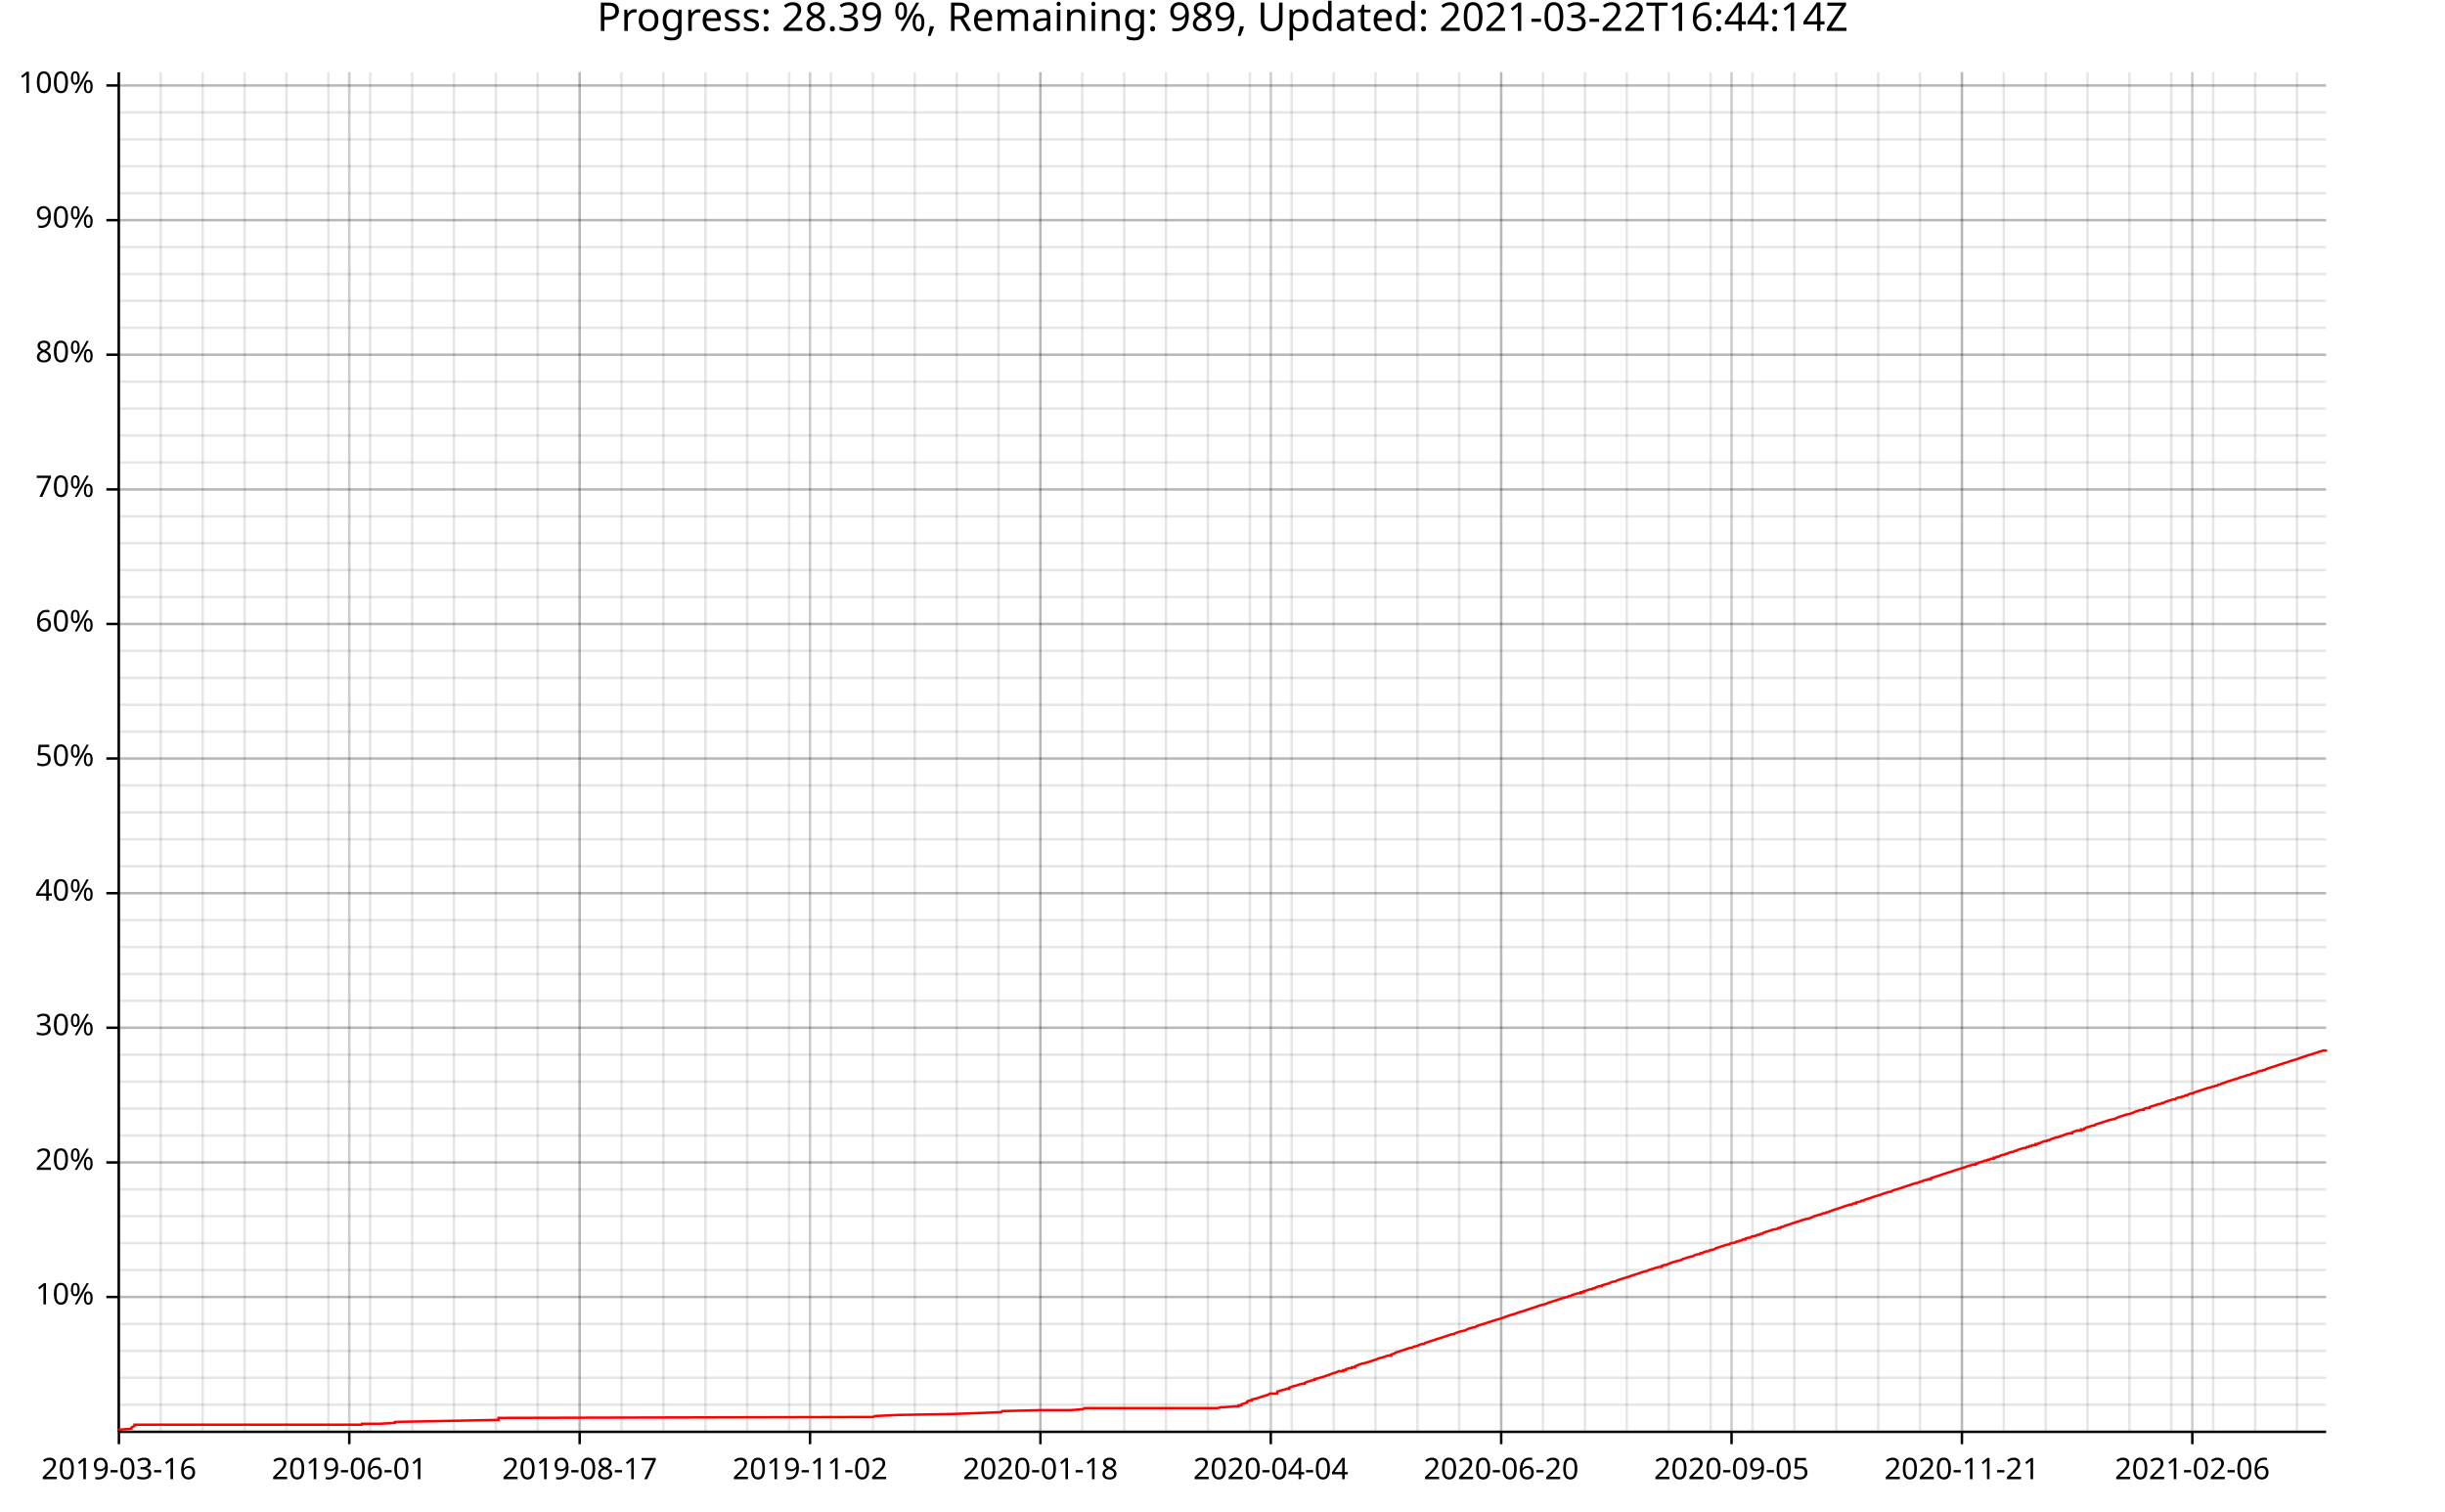
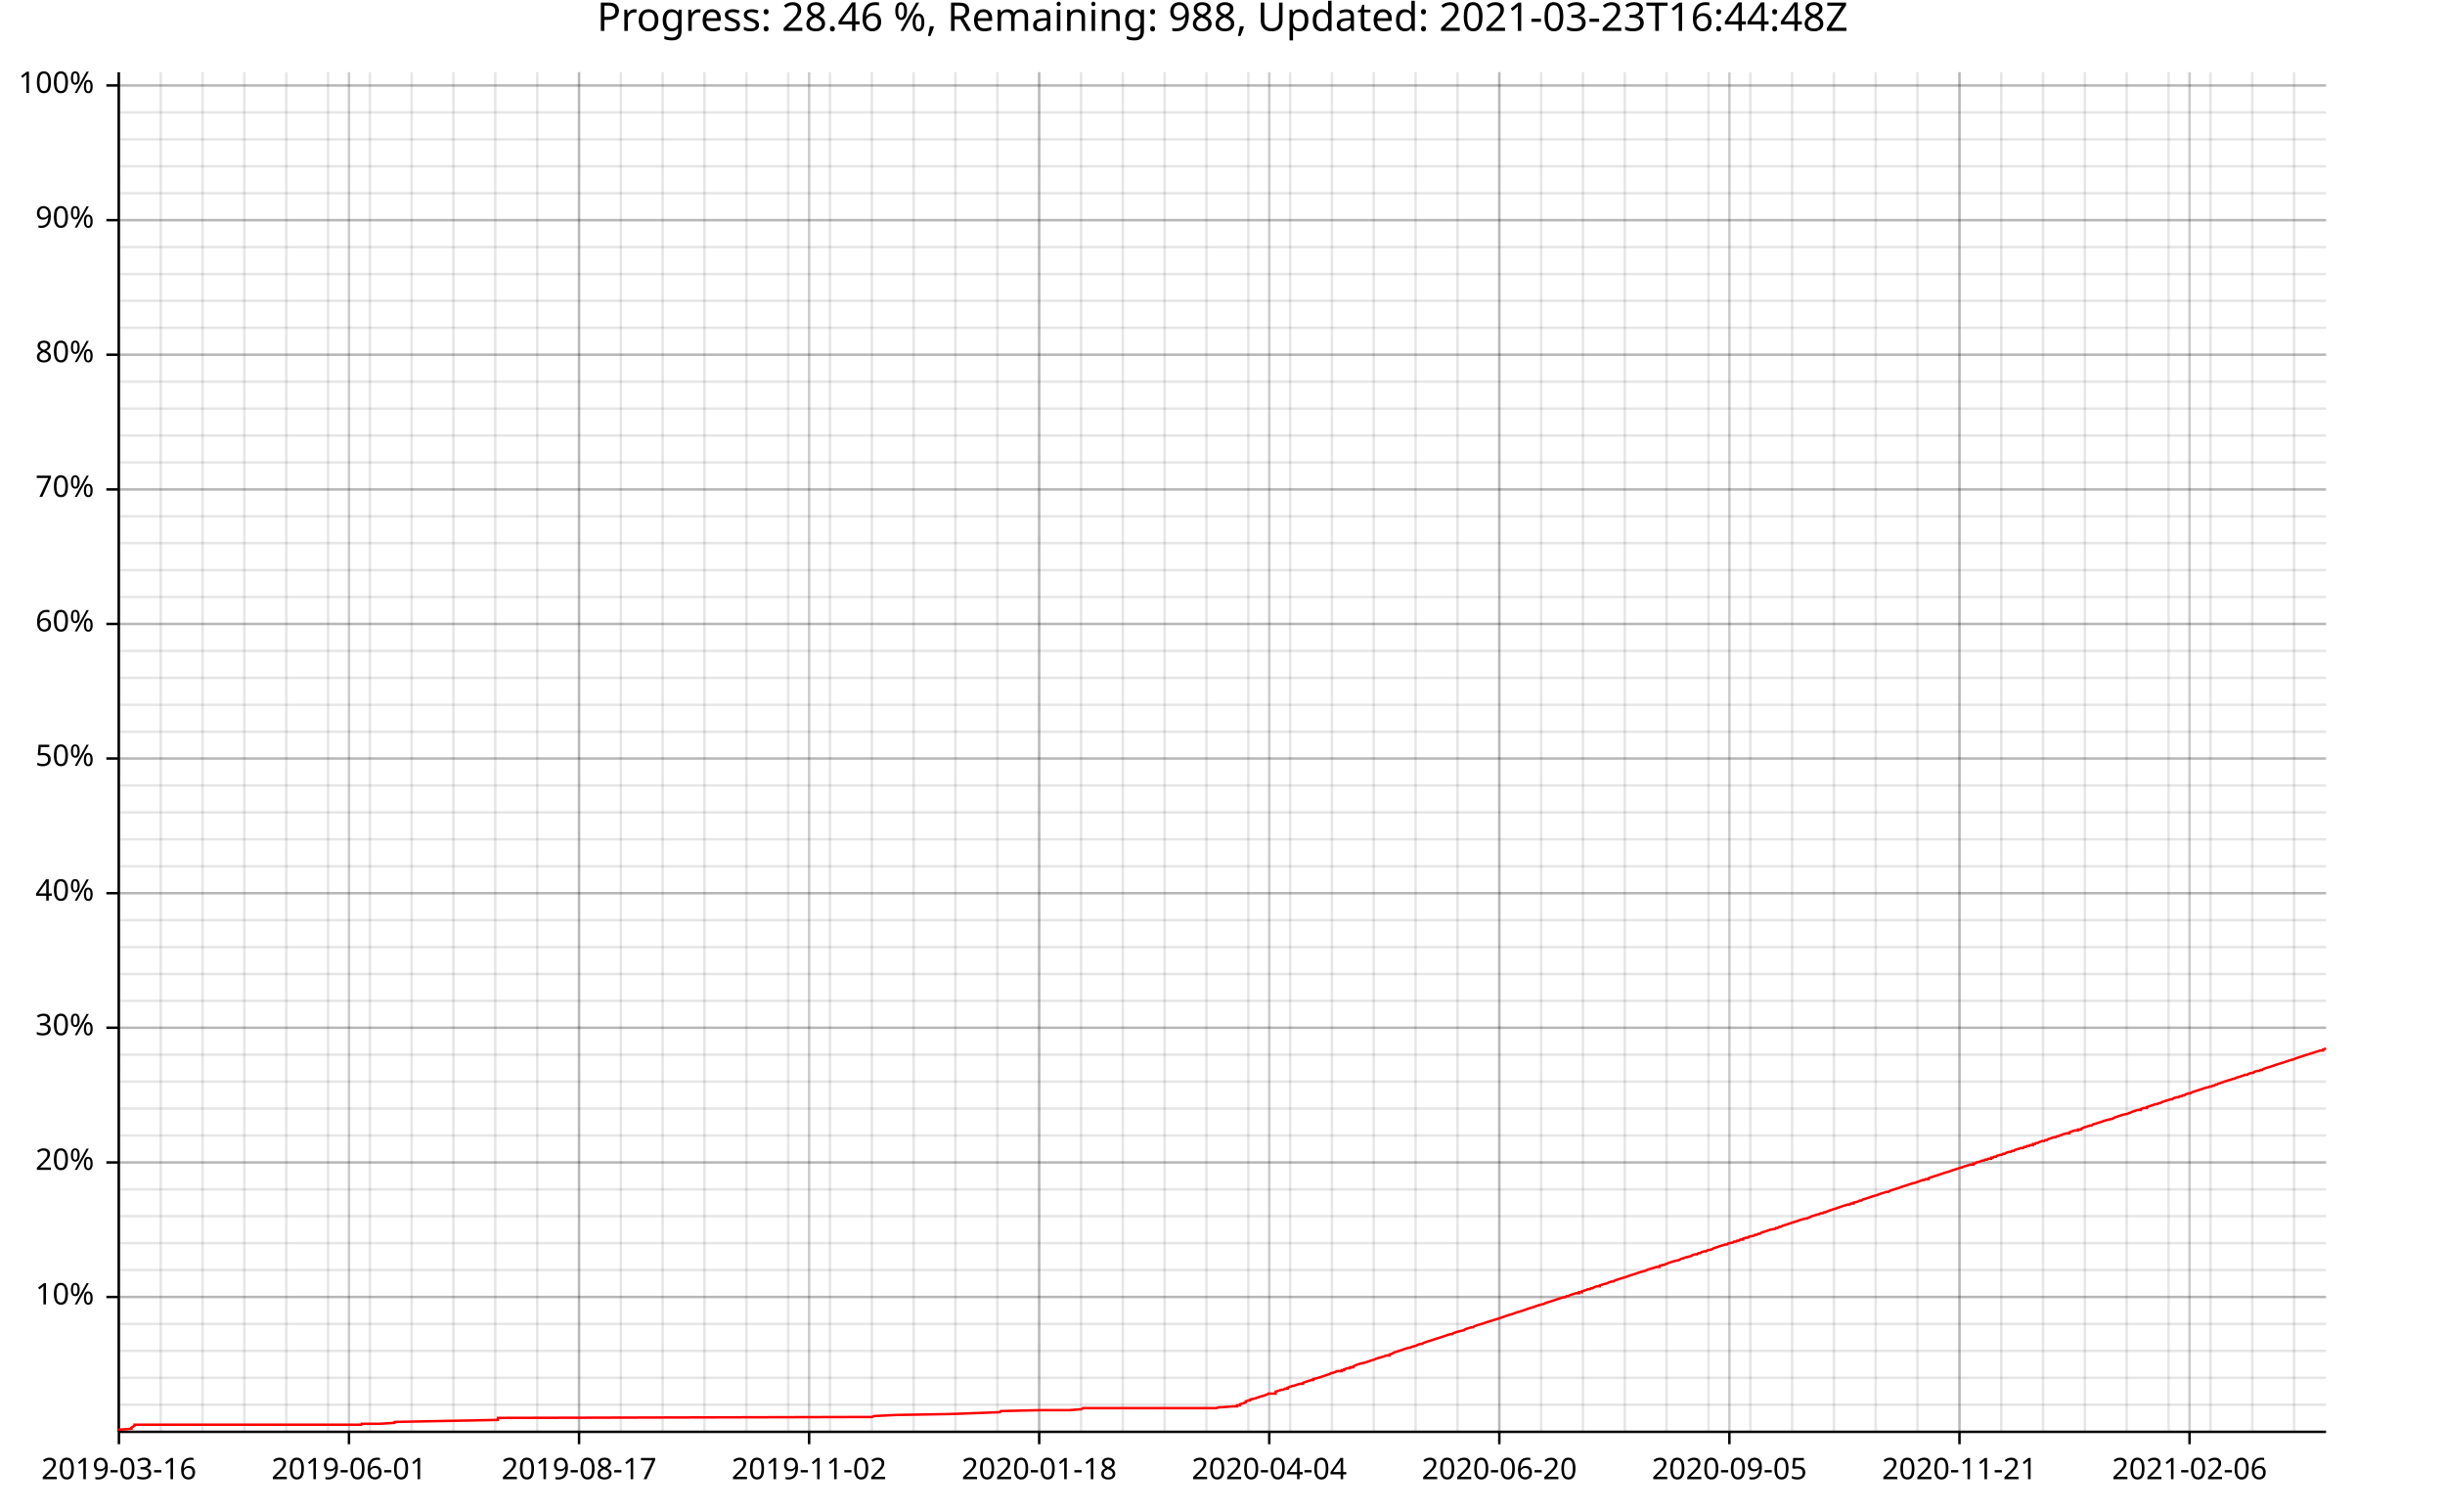
<svg xmlns="http://www.w3.org/2000/svg" width="987" height="610" viewBox="0 0 15792 9760">
  <text x="7896" y="5" dy="0.76em" text-anchor="middle" font-family="sans-serif" font-size="256" opacity="1" fill="#000000">
- Progress: 28.39 %, Remaining: 989, Updated: 2021-03-22T16:44:14Z
+ Progress: 28.46 %, Remaining: 988, Updated: 2021-03-23T16:44:48Z
</text>
  <line opacity="0.1" stroke="#000000" stroke-width="16" x1="768" y1="9247" x2="768" y2="466" />
  <line opacity="0.1" stroke="#000000" stroke-width="16" x1="1038" y1="9247" x2="1038" y2="466" />
-   <line opacity="0.1" stroke="#000000" stroke-width="16" x1="1309" y1="9247" x2="1309" y2="466" />
-   <line opacity="0.1" stroke="#000000" stroke-width="16" x1="1580" y1="9247" x2="1580" y2="466" />
-   <line opacity="0.1" stroke="#000000" stroke-width="16" x1="1850" y1="9247" x2="1850" y2="466" />
-   <line opacity="0.1" stroke="#000000" stroke-width="16" x1="2121" y1="9247" x2="2121" y2="466" />
-   <line opacity="0.1" stroke="#000000" stroke-width="16" x1="2391" y1="9247" x2="2391" y2="466" />
-   <line opacity="0.1" stroke="#000000" stroke-width="16" x1="2662" y1="9247" x2="2662" y2="466" />
-   <line opacity="0.1" stroke="#000000" stroke-width="16" x1="2932" y1="9247" x2="2932" y2="466" />
-   <line opacity="0.1" stroke="#000000" stroke-width="16" x1="3203" y1="9247" x2="3203" y2="466" />
-   <line opacity="0.1" stroke="#000000" stroke-width="16" x1="3473" y1="9247" x2="3473" y2="466" />
-   <line opacity="0.1" stroke="#000000" stroke-width="16" x1="3744" y1="9247" x2="3744" y2="466" />
-   <line opacity="0.1" stroke="#000000" stroke-width="16" x1="4014" y1="9247" x2="4014" y2="466" />
-   <line opacity="0.1" stroke="#000000" stroke-width="16" x1="4285" y1="9247" x2="4285" y2="466" />
-   <line opacity="0.1" stroke="#000000" stroke-width="16" x1="4556" y1="9247" x2="4556" y2="466" />
-   <line opacity="0.1" stroke="#000000" stroke-width="16" x1="4826" y1="9247" x2="4826" y2="466" />
-   <line opacity="0.1" stroke="#000000" stroke-width="16" x1="5097" y1="9247" x2="5097" y2="466" />
-   <line opacity="0.1" stroke="#000000" stroke-width="16" x1="5367" y1="9247" x2="5367" y2="466" />
-   <line opacity="0.1" stroke="#000000" stroke-width="16" x1="5638" y1="9247" x2="5638" y2="466" />
-   <line opacity="0.1" stroke="#000000" stroke-width="16" x1="5908" y1="9247" x2="5908" y2="466" />
-   <line opacity="0.1" stroke="#000000" stroke-width="16" x1="6179" y1="9247" x2="6179" y2="466" />
-   <line opacity="0.1" stroke="#000000" stroke-width="16" x1="6449" y1="9247" x2="6449" y2="466" />
-   <line opacity="0.1" stroke="#000000" stroke-width="16" x1="6720" y1="9247" x2="6720" y2="466" />
-   <line opacity="0.1" stroke="#000000" stroke-width="16" x1="6990" y1="9247" x2="6990" y2="466" />
-   <line opacity="0.1" stroke="#000000" stroke-width="16" x1="7261" y1="9247" x2="7261" y2="466" />
-   <line opacity="0.1" stroke="#000000" stroke-width="16" x1="7531" y1="9247" x2="7531" y2="466" />
-   <line opacity="0.1" stroke="#000000" stroke-width="16" x1="7802" y1="9247" x2="7802" y2="466" />
-   <line opacity="0.1" stroke="#000000" stroke-width="16" x1="8073" y1="9247" x2="8073" y2="466" />
-   <line opacity="0.1" stroke="#000000" stroke-width="16" x1="8343" y1="9247" x2="8343" y2="466" />
-   <line opacity="0.1" stroke="#000000" stroke-width="16" x1="8614" y1="9247" x2="8614" y2="466" />
-   <line opacity="0.1" stroke="#000000" stroke-width="16" x1="8884" y1="9247" x2="8884" y2="466" />
-   <line opacity="0.1" stroke="#000000" stroke-width="16" x1="9155" y1="9247" x2="9155" y2="466" />
-   <line opacity="0.1" stroke="#000000" stroke-width="16" x1="9425" y1="9247" x2="9425" y2="466" />
-   <line opacity="0.1" stroke="#000000" stroke-width="16" x1="9696" y1="9247" x2="9696" y2="466" />
-   <line opacity="0.1" stroke="#000000" stroke-width="16" x1="9966" y1="9247" x2="9966" y2="466" />
-   <line opacity="0.1" stroke="#000000" stroke-width="16" x1="10237" y1="9247" x2="10237" y2="466" />
-   <line opacity="0.1" stroke="#000000" stroke-width="16" x1="10507" y1="9247" x2="10507" y2="466" />
-   <line opacity="0.1" stroke="#000000" stroke-width="16" x1="10778" y1="9247" x2="10778" y2="466" />
-   <line opacity="0.1" stroke="#000000" stroke-width="16" x1="11049" y1="9247" x2="11049" y2="466" />
-   <line opacity="0.1" stroke="#000000" stroke-width="16" x1="11319" y1="9247" x2="11319" y2="466" />
-   <line opacity="0.1" stroke="#000000" stroke-width="16" x1="11590" y1="9247" x2="11590" y2="466" />
-   <line opacity="0.1" stroke="#000000" stroke-width="16" x1="11860" y1="9247" x2="11860" y2="466" />
-   <line opacity="0.1" stroke="#000000" stroke-width="16" x1="12131" y1="9247" x2="12131" y2="466" />
-   <line opacity="0.1" stroke="#000000" stroke-width="16" x1="12401" y1="9247" x2="12401" y2="466" />
-   <line opacity="0.1" stroke="#000000" stroke-width="16" x1="12672" y1="9247" x2="12672" y2="466" />
-   <line opacity="0.1" stroke="#000000" stroke-width="16" x1="12942" y1="9247" x2="12942" y2="466" />
-   <line opacity="0.1" stroke="#000000" stroke-width="16" x1="13213" y1="9247" x2="13213" y2="466" />
-   <line opacity="0.1" stroke="#000000" stroke-width="16" x1="13483" y1="9247" x2="13483" y2="466" />
-   <line opacity="0.1" stroke="#000000" stroke-width="16" x1="13754" y1="9247" x2="13754" y2="466" />
-   <line opacity="0.1" stroke="#000000" stroke-width="16" x1="14024" y1="9247" x2="14024" y2="466" />
-   <line opacity="0.1" stroke="#000000" stroke-width="16" x1="14295" y1="9247" x2="14295" y2="466" />
-   <line opacity="0.1" stroke="#000000" stroke-width="16" x1="14566" y1="9247" x2="14566" y2="466" />
-   <line opacity="0.1" stroke="#000000" stroke-width="16" x1="14836" y1="9247" x2="14836" y2="466" />
+   <line opacity="0.1" stroke="#000000" stroke-width="16" x1="1308" y1="9247" x2="1308" y2="466" />
+   <line opacity="0.1" stroke="#000000" stroke-width="16" x1="1578" y1="9247" x2="1578" y2="466" />
+   <line opacity="0.1" stroke="#000000" stroke-width="16" x1="1849" y1="9247" x2="1849" y2="466" />
+   <line opacity="0.1" stroke="#000000" stroke-width="16" x1="2119" y1="9247" x2="2119" y2="466" />
+   <line opacity="0.1" stroke="#000000" stroke-width="16" x1="2389" y1="9247" x2="2389" y2="466" />
+   <line opacity="0.1" stroke="#000000" stroke-width="16" x1="2659" y1="9247" x2="2659" y2="466" />
+   <line opacity="0.1" stroke="#000000" stroke-width="16" x1="2929" y1="9247" x2="2929" y2="466" />
+   <line opacity="0.1" stroke="#000000" stroke-width="16" x1="3199" y1="9247" x2="3199" y2="466" />
+   <line opacity="0.1" stroke="#000000" stroke-width="16" x1="3470" y1="9247" x2="3470" y2="466" />
+   <line opacity="0.1" stroke="#000000" stroke-width="16" x1="3740" y1="9247" x2="3740" y2="466" />
+   <line opacity="0.1" stroke="#000000" stroke-width="16" x1="4010" y1="9247" x2="4010" y2="466" />
+   <line opacity="0.1" stroke="#000000" stroke-width="16" x1="4280" y1="9247" x2="4280" y2="466" />
+   <line opacity="0.1" stroke="#000000" stroke-width="16" x1="4550" y1="9247" x2="4550" y2="466" />
+   <line opacity="0.1" stroke="#000000" stroke-width="16" x1="4821" y1="9247" x2="4821" y2="466" />
+   <line opacity="0.1" stroke="#000000" stroke-width="16" x1="5091" y1="9247" x2="5091" y2="466" />
+   <line opacity="0.1" stroke="#000000" stroke-width="16" x1="5361" y1="9247" x2="5361" y2="466" />
+   <line opacity="0.1" stroke="#000000" stroke-width="16" x1="5631" y1="9247" x2="5631" y2="466" />
+   <line opacity="0.1" stroke="#000000" stroke-width="16" x1="5901" y1="9247" x2="5901" y2="466" />
+   <line opacity="0.1" stroke="#000000" stroke-width="16" x1="6171" y1="9247" x2="6171" y2="466" />
+   <line opacity="0.1" stroke="#000000" stroke-width="16" x1="6442" y1="9247" x2="6442" y2="466" />
+   <line opacity="0.1" stroke="#000000" stroke-width="16" x1="6712" y1="9247" x2="6712" y2="466" />
+   <line opacity="0.1" stroke="#000000" stroke-width="16" x1="6982" y1="9247" x2="6982" y2="466" />
+   <line opacity="0.1" stroke="#000000" stroke-width="16" x1="7252" y1="9247" x2="7252" y2="466" />
+   <line opacity="0.1" stroke="#000000" stroke-width="16" x1="7522" y1="9247" x2="7522" y2="466" />
+   <line opacity="0.1" stroke="#000000" stroke-width="16" x1="7792" y1="9247" x2="7792" y2="466" />
+   <line opacity="0.1" stroke="#000000" stroke-width="16" x1="8063" y1="9247" x2="8063" y2="466" />
+   <line opacity="0.1" stroke="#000000" stroke-width="16" x1="8333" y1="9247" x2="8333" y2="466" />
+   <line opacity="0.1" stroke="#000000" stroke-width="16" x1="8603" y1="9247" x2="8603" y2="466" />
+   <line opacity="0.1" stroke="#000000" stroke-width="16" x1="8873" y1="9247" x2="8873" y2="466" />
+   <line opacity="0.1" stroke="#000000" stroke-width="16" x1="9143" y1="9247" x2="9143" y2="466" />
+   <line opacity="0.1" stroke="#000000" stroke-width="16" x1="9414" y1="9247" x2="9414" y2="466" />
+   <line opacity="0.1" stroke="#000000" stroke-width="16" x1="9684" y1="9247" x2="9684" y2="466" />
+   <line opacity="0.1" stroke="#000000" stroke-width="16" x1="9954" y1="9247" x2="9954" y2="466" />
+   <line opacity="0.1" stroke="#000000" stroke-width="16" x1="10224" y1="9247" x2="10224" y2="466" />
+   <line opacity="0.1" stroke="#000000" stroke-width="16" x1="10494" y1="9247" x2="10494" y2="466" />
+   <line opacity="0.1" stroke="#000000" stroke-width="16" x1="10764" y1="9247" x2="10764" y2="466" />
+   <line opacity="0.1" stroke="#000000" stroke-width="16" x1="11035" y1="9247" x2="11035" y2="466" />
+   <line opacity="0.1" stroke="#000000" stroke-width="16" x1="11305" y1="9247" x2="11305" y2="466" />
+   <line opacity="0.1" stroke="#000000" stroke-width="16" x1="11575" y1="9247" x2="11575" y2="466" />
+   <line opacity="0.1" stroke="#000000" stroke-width="16" x1="11845" y1="9247" x2="11845" y2="466" />
+   <line opacity="0.1" stroke="#000000" stroke-width="16" x1="12115" y1="9247" x2="12115" y2="466" />
+   <line opacity="0.1" stroke="#000000" stroke-width="16" x1="12385" y1="9247" x2="12385" y2="466" />
+   <line opacity="0.1" stroke="#000000" stroke-width="16" x1="12656" y1="9247" x2="12656" y2="466" />
+   <line opacity="0.1" stroke="#000000" stroke-width="16" x1="12926" y1="9247" x2="12926" y2="466" />
+   <line opacity="0.1" stroke="#000000" stroke-width="16" x1="13196" y1="9247" x2="13196" y2="466" />
+   <line opacity="0.1" stroke="#000000" stroke-width="16" x1="13466" y1="9247" x2="13466" y2="466" />
+   <line opacity="0.1" stroke="#000000" stroke-width="16" x1="13736" y1="9247" x2="13736" y2="466" />
+   <line opacity="0.1" stroke="#000000" stroke-width="16" x1="14007" y1="9247" x2="14007" y2="466" />
+   <line opacity="0.1" stroke="#000000" stroke-width="16" x1="14277" y1="9247" x2="14277" y2="466" />
+   <line opacity="0.1" stroke="#000000" stroke-width="16" x1="14547" y1="9247" x2="14547" y2="466" />
+   <line opacity="0.1" stroke="#000000" stroke-width="16" x1="14817" y1="9247" x2="14817" y2="466" />
  <line opacity="0.1" stroke="#000000" stroke-width="16" x1="768" y1="9073" x2="15024" y2="9073" />
  <line opacity="0.1" stroke="#000000" stroke-width="16" x1="768" y1="8899" x2="15024" y2="8899" />
  <line opacity="0.1" stroke="#000000" stroke-width="16" x1="768" y1="8725" x2="15024" y2="8725" />
  <line opacity="0.1" stroke="#000000" stroke-width="16" x1="768" y1="8551" x2="15024" y2="8551" />
  <line opacity="0.1" stroke="#000000" stroke-width="16" x1="768" y1="8377" x2="15024" y2="8377" />
  <line opacity="0.1" stroke="#000000" stroke-width="16" x1="768" y1="8203" x2="15024" y2="8203" />
  <line opacity="0.1" stroke="#000000" stroke-width="16" x1="768" y1="8029" x2="15024" y2="8029" />
  <line opacity="0.1" stroke="#000000" stroke-width="16" x1="768" y1="7855" x2="15024" y2="7855" />
  <line opacity="0.1" stroke="#000000" stroke-width="16" x1="768" y1="7682" x2="15024" y2="7682" />
  <line opacity="0.1" stroke="#000000" stroke-width="16" x1="768" y1="7508" x2="15024" y2="7508" />
  <line opacity="0.1" stroke="#000000" stroke-width="16" x1="768" y1="7334" x2="15024" y2="7334" />
  <line opacity="0.1" stroke="#000000" stroke-width="16" x1="768" y1="7160" x2="15024" y2="7160" />
  <line opacity="0.1" stroke="#000000" stroke-width="16" x1="768" y1="6986" x2="15024" y2="6986" />
  <line opacity="0.1" stroke="#000000" stroke-width="16" x1="768" y1="6812" x2="15024" y2="6812" />
  <line opacity="0.1" stroke="#000000" stroke-width="16" x1="768" y1="6638" x2="15024" y2="6638" />
  <line opacity="0.1" stroke="#000000" stroke-width="16" x1="768" y1="6464" x2="15024" y2="6464" />
  <line opacity="0.1" stroke="#000000" stroke-width="16" x1="768" y1="6291" x2="15024" y2="6291" />
  <line opacity="0.1" stroke="#000000" stroke-width="16" x1="768" y1="6117" x2="15024" y2="6117" />
  <line opacity="0.1" stroke="#000000" stroke-width="16" x1="768" y1="5943" x2="15024" y2="5943" />
  <line opacity="0.1" stroke="#000000" stroke-width="16" x1="768" y1="5769" x2="15024" y2="5769" />
  <line opacity="0.1" stroke="#000000" stroke-width="16" x1="768" y1="5595" x2="15024" y2="5595" />
  <line opacity="0.1" stroke="#000000" stroke-width="16" x1="768" y1="5421" x2="15024" y2="5421" />
  <line opacity="0.1" stroke="#000000" stroke-width="16" x1="768" y1="5247" x2="15024" y2="5247" />
  <line opacity="0.1" stroke="#000000" stroke-width="16" x1="768" y1="5073" x2="15024" y2="5073" />
  <line opacity="0.1" stroke="#000000" stroke-width="16" x1="768" y1="4899" x2="15024" y2="4899" />
  <line opacity="0.1" stroke="#000000" stroke-width="16" x1="768" y1="4726" x2="15024" y2="4726" />
  <line opacity="0.1" stroke="#000000" stroke-width="16" x1="768" y1="4552" x2="15024" y2="4552" />
  <line opacity="0.1" stroke="#000000" stroke-width="16" x1="768" y1="4378" x2="15024" y2="4378" />
  <line opacity="0.1" stroke="#000000" stroke-width="16" x1="768" y1="4204" x2="15024" y2="4204" />
  <line opacity="0.1" stroke="#000000" stroke-width="16" x1="768" y1="4030" x2="15024" y2="4030" />
  <line opacity="0.1" stroke="#000000" stroke-width="16" x1="768" y1="3856" x2="15024" y2="3856" />
  <line opacity="0.1" stroke="#000000" stroke-width="16" x1="768" y1="3682" x2="15024" y2="3682" />
  <line opacity="0.1" stroke="#000000" stroke-width="16" x1="768" y1="3508" x2="15024" y2="3508" />
  <line opacity="0.1" stroke="#000000" stroke-width="16" x1="768" y1="3335" x2="15024" y2="3335" />
  <line opacity="0.1" stroke="#000000" stroke-width="16" x1="768" y1="3161" x2="15024" y2="3161" />
  <line opacity="0.1" stroke="#000000" stroke-width="16" x1="768" y1="2987" x2="15024" y2="2987" />
  <line opacity="0.1" stroke="#000000" stroke-width="16" x1="768" y1="2813" x2="15024" y2="2813" />
  <line opacity="0.1" stroke="#000000" stroke-width="16" x1="768" y1="2639" x2="15024" y2="2639" />
  <line opacity="0.1" stroke="#000000" stroke-width="16" x1="768" y1="2465" x2="15024" y2="2465" />
  <line opacity="0.1" stroke="#000000" stroke-width="16" x1="768" y1="2291" x2="15024" y2="2291" />
  <line opacity="0.1" stroke="#000000" stroke-width="16" x1="768" y1="2117" x2="15024" y2="2117" />
  <line opacity="0.1" stroke="#000000" stroke-width="16" x1="768" y1="1943" x2="15024" y2="1943" />
  <line opacity="0.1" stroke="#000000" stroke-width="16" x1="768" y1="1770" x2="15024" y2="1770" />
  <line opacity="0.1" stroke="#000000" stroke-width="16" x1="768" y1="1596" x2="15024" y2="1596" />
  <line opacity="0.1" stroke="#000000" stroke-width="16" x1="768" y1="1422" x2="15024" y2="1422" />
  <line opacity="0.1" stroke="#000000" stroke-width="16" x1="768" y1="1248" x2="15024" y2="1248" />
  <line opacity="0.1" stroke="#000000" stroke-width="16" x1="768" y1="1074" x2="15024" y2="1074" />
  <line opacity="0.1" stroke="#000000" stroke-width="16" x1="768" y1="900" x2="15024" y2="900" />
  <line opacity="0.1" stroke="#000000" stroke-width="16" x1="768" y1="726" x2="15024" y2="726" />
  <line opacity="0.1" stroke="#000000" stroke-width="16" x1="768" y1="552" x2="15024" y2="552" />
  <line opacity="0.2" stroke="#000000" stroke-width="16" x1="768" y1="9247" x2="768" y2="466" />
-   <line opacity="0.2" stroke="#000000" stroke-width="16" x1="2256" y1="9247" x2="2256" y2="466" />
-   <line opacity="0.2" stroke="#000000" stroke-width="16" x1="3744" y1="9247" x2="3744" y2="466" />
-   <line opacity="0.2" stroke="#000000" stroke-width="16" x1="5232" y1="9247" x2="5232" y2="466" />
-   <line opacity="0.2" stroke="#000000" stroke-width="16" x1="6720" y1="9247" x2="6720" y2="466" />
-   <line opacity="0.2" stroke="#000000" stroke-width="16" x1="8208" y1="9247" x2="8208" y2="466" />
-   <line opacity="0.2" stroke="#000000" stroke-width="16" x1="9696" y1="9247" x2="9696" y2="466" />
-   <line opacity="0.2" stroke="#000000" stroke-width="16" x1="11184" y1="9247" x2="11184" y2="466" />
-   <line opacity="0.2" stroke="#000000" stroke-width="16" x1="12672" y1="9247" x2="12672" y2="466" />
-   <line opacity="0.2" stroke="#000000" stroke-width="16" x1="14160" y1="9247" x2="14160" y2="466" />
+   <line opacity="0.2" stroke="#000000" stroke-width="16" x1="2254" y1="9247" x2="2254" y2="466" />
+   <line opacity="0.2" stroke="#000000" stroke-width="16" x1="3740" y1="9247" x2="3740" y2="466" />
+   <line opacity="0.2" stroke="#000000" stroke-width="16" x1="5226" y1="9247" x2="5226" y2="466" />
+   <line opacity="0.2" stroke="#000000" stroke-width="16" x1="6712" y1="9247" x2="6712" y2="466" />
+   <line opacity="0.2" stroke="#000000" stroke-width="16" x1="8198" y1="9247" x2="8198" y2="466" />
+   <line opacity="0.2" stroke="#000000" stroke-width="16" x1="9684" y1="9247" x2="9684" y2="466" />
+   <line opacity="0.2" stroke="#000000" stroke-width="16" x1="11170" y1="9247" x2="11170" y2="466" />
+   <line opacity="0.2" stroke="#000000" stroke-width="16" x1="12656" y1="9247" x2="12656" y2="466" />
+   <line opacity="0.2" stroke="#000000" stroke-width="16" x1="14142" y1="9247" x2="14142" y2="466" />
  <line opacity="0.2" stroke="#000000" stroke-width="16" x1="768" y1="8377" x2="15024" y2="8377" />
  <line opacity="0.2" stroke="#000000" stroke-width="16" x1="768" y1="7508" x2="15024" y2="7508" />
  <line opacity="0.2" stroke="#000000" stroke-width="16" x1="768" y1="6638" x2="15024" y2="6638" />
  <line opacity="0.2" stroke="#000000" stroke-width="16" x1="768" y1="5769" x2="15024" y2="5769" />
  <line opacity="0.2" stroke="#000000" stroke-width="16" x1="768" y1="4899" x2="15024" y2="4899" />
  <line opacity="0.2" stroke="#000000" stroke-width="16" x1="768" y1="4030" x2="15024" y2="4030" />
  <line opacity="0.2" stroke="#000000" stroke-width="16" x1="768" y1="3161" x2="15024" y2="3161" />
  <line opacity="0.2" stroke="#000000" stroke-width="16" x1="768" y1="2291" x2="15024" y2="2291" />
  <line opacity="0.2" stroke="#000000" stroke-width="16" x1="768" y1="1422" x2="15024" y2="1422" />
  <line opacity="0.2" stroke="#000000" stroke-width="16" x1="768" y1="552" x2="15024" y2="552" />
  <polyline fill="none" opacity="1" stroke="#000000" stroke-width="16" points="767,467 767,9248 " />
  <text x="608" y="8377" dy="0.5ex" text-anchor="end" font-family="sans-serif" font-size="192" opacity="1" fill="#000000">
10%
</text>
  <polyline fill="none" opacity="1" stroke="#000000" stroke-width="16" points="687,8377 767,8377 " />
  <text x="608" y="7508" dy="0.5ex" text-anchor="end" font-family="sans-serif" font-size="192" opacity="1" fill="#000000">
20%
</text>
  <polyline fill="none" opacity="1" stroke="#000000" stroke-width="16" points="687,7508 767,7508 " />
  <text x="608" y="6638" dy="0.5ex" text-anchor="end" font-family="sans-serif" font-size="192" opacity="1" fill="#000000">
30%
</text>
  <polyline fill="none" opacity="1" stroke="#000000" stroke-width="16" points="687,6638 767,6638 " />
  <text x="608" y="5769" dy="0.5ex" text-anchor="end" font-family="sans-serif" font-size="192" opacity="1" fill="#000000">
40%
</text>
  <polyline fill="none" opacity="1" stroke="#000000" stroke-width="16" points="687,5769 767,5769 " />
  <text x="608" y="4899" dy="0.5ex" text-anchor="end" font-family="sans-serif" font-size="192" opacity="1" fill="#000000">
50%
</text>
  <polyline fill="none" opacity="1" stroke="#000000" stroke-width="16" points="687,4899 767,4899 " />
  <text x="608" y="4030" dy="0.5ex" text-anchor="end" font-family="sans-serif" font-size="192" opacity="1" fill="#000000">
60%
</text>
  <polyline fill="none" opacity="1" stroke="#000000" stroke-width="16" points="687,4030 767,4030 " />
  <text x="608" y="3161" dy="0.5ex" text-anchor="end" font-family="sans-serif" font-size="192" opacity="1" fill="#000000">
70%
</text>
  <polyline fill="none" opacity="1" stroke="#000000" stroke-width="16" points="687,3161 767,3161 " />
  <text x="608" y="2291" dy="0.5ex" text-anchor="end" font-family="sans-serif" font-size="192" opacity="1" fill="#000000">
80%
</text>
  <polyline fill="none" opacity="1" stroke="#000000" stroke-width="16" points="687,2291 767,2291 " />
  <text x="608" y="1422" dy="0.5ex" text-anchor="end" font-family="sans-serif" font-size="192" opacity="1" fill="#000000">
90%
</text>
  <polyline fill="none" opacity="1" stroke="#000000" stroke-width="16" points="687,1422 767,1422 " />
  <text x="608" y="552" dy="0.5ex" text-anchor="end" font-family="sans-serif" font-size="192" opacity="1" fill="#000000">
100%
</text>
  <polyline fill="none" opacity="1" stroke="#000000" stroke-width="16" points="687,552 767,552 " />
  <polyline fill="none" opacity="1" stroke="#000000" stroke-width="16" points="768,9248 15024,9248 " />
  <text x="768" y="9408" dy="0.76em" text-anchor="middle" font-family="sans-serif" font-size="192" opacity="1" fill="#000000">
2019-03-16
</text>
  <polyline fill="none" opacity="1" stroke="#000000" stroke-width="16" points="768,9248 768,9328 " />
-   <text x="2256" y="9408" dy="0.76em" text-anchor="middle" font-family="sans-serif" font-size="192" opacity="1" fill="#000000">
+   <text x="2254" y="9408" dy="0.76em" text-anchor="middle" font-family="sans-serif" font-size="192" opacity="1" fill="#000000">
2019-06-01
</text>
-   <polyline fill="none" opacity="1" stroke="#000000" stroke-width="16" points="2256,9248 2256,9328 " />
-   <text x="3744" y="9408" dy="0.76em" text-anchor="middle" font-family="sans-serif" font-size="192" opacity="1" fill="#000000">
+   <polyline fill="none" opacity="1" stroke="#000000" stroke-width="16" points="2254,9248 2254,9328 " />
+   <text x="3740" y="9408" dy="0.76em" text-anchor="middle" font-family="sans-serif" font-size="192" opacity="1" fill="#000000">
2019-08-17
</text>
-   <polyline fill="none" opacity="1" stroke="#000000" stroke-width="16" points="3744,9248 3744,9328 " />
-   <text x="5232" y="9408" dy="0.76em" text-anchor="middle" font-family="sans-serif" font-size="192" opacity="1" fill="#000000">
+   <polyline fill="none" opacity="1" stroke="#000000" stroke-width="16" points="3740,9248 3740,9328 " />
+   <text x="5226" y="9408" dy="0.76em" text-anchor="middle" font-family="sans-serif" font-size="192" opacity="1" fill="#000000">
2019-11-02
</text>
-   <polyline fill="none" opacity="1" stroke="#000000" stroke-width="16" points="5232,9248 5232,9328 " />
-   <text x="6720" y="9408" dy="0.76em" text-anchor="middle" font-family="sans-serif" font-size="192" opacity="1" fill="#000000">
+   <polyline fill="none" opacity="1" stroke="#000000" stroke-width="16" points="5226,9248 5226,9328 " />
+   <text x="6712" y="9408" dy="0.76em" text-anchor="middle" font-family="sans-serif" font-size="192" opacity="1" fill="#000000">
2020-01-18
</text>
-   <polyline fill="none" opacity="1" stroke="#000000" stroke-width="16" points="6720,9248 6720,9328 " />
-   <text x="8208" y="9408" dy="0.76em" text-anchor="middle" font-family="sans-serif" font-size="192" opacity="1" fill="#000000">
+   <polyline fill="none" opacity="1" stroke="#000000" stroke-width="16" points="6712,9248 6712,9328 " />
+   <text x="8198" y="9408" dy="0.76em" text-anchor="middle" font-family="sans-serif" font-size="192" opacity="1" fill="#000000">
2020-04-04
</text>
-   <polyline fill="none" opacity="1" stroke="#000000" stroke-width="16" points="8208,9248 8208,9328 " />
-   <text x="9696" y="9408" dy="0.76em" text-anchor="middle" font-family="sans-serif" font-size="192" opacity="1" fill="#000000">
+   <polyline fill="none" opacity="1" stroke="#000000" stroke-width="16" points="8198,9248 8198,9328 " />
+   <text x="9684" y="9408" dy="0.76em" text-anchor="middle" font-family="sans-serif" font-size="192" opacity="1" fill="#000000">
2020-06-20
</text>
-   <polyline fill="none" opacity="1" stroke="#000000" stroke-width="16" points="9696,9248 9696,9328 " />
-   <text x="11184" y="9408" dy="0.76em" text-anchor="middle" font-family="sans-serif" font-size="192" opacity="1" fill="#000000">
+   <polyline fill="none" opacity="1" stroke="#000000" stroke-width="16" points="9684,9248 9684,9328 " />
+   <text x="11170" y="9408" dy="0.76em" text-anchor="middle" font-family="sans-serif" font-size="192" opacity="1" fill="#000000">
2020-09-05
</text>
-   <polyline fill="none" opacity="1" stroke="#000000" stroke-width="16" points="11184,9248 11184,9328 " />
-   <text x="12672" y="9408" dy="0.76em" text-anchor="middle" font-family="sans-serif" font-size="192" opacity="1" fill="#000000">
+   <polyline fill="none" opacity="1" stroke="#000000" stroke-width="16" points="11170,9248 11170,9328 " />
+   <text x="12656" y="9408" dy="0.76em" text-anchor="middle" font-family="sans-serif" font-size="192" opacity="1" fill="#000000">
2020-11-21
</text>
-   <polyline fill="none" opacity="1" stroke="#000000" stroke-width="16" points="12672,9248 12672,9328 " />
-   <text x="14160" y="9408" dy="0.76em" text-anchor="middle" font-family="sans-serif" font-size="192" opacity="1" fill="#000000">
+   <polyline fill="none" opacity="1" stroke="#000000" stroke-width="16" points="12656,9248 12656,9328 " />
+   <text x="14142" y="9408" dy="0.76em" text-anchor="middle" font-family="sans-serif" font-size="192" opacity="1" fill="#000000">
2021-02-06
</text>
-   <polyline fill="none" opacity="1" stroke="#000000" stroke-width="16" points="14160,9248 14160,9328 " />
-   <polyline fill="none" opacity="1" stroke="#FF0000" stroke-width="16" points="768,9240 768,9240 768,9240 769,9234 773,9234 849,9228 849,9221 849,9215 849,9221 858,9215 869,9209 869,9202 2297,9202 2336,9202 2338,9196 2345,9196 2367,9196 2367,9196 2367,9196 2414,9196 2414,9196 2416,9196 2454,9196 2454,9196 2454,9196 2550,9190 2551,9190 2551,9184 2551,9177 2551,9184 3219,9171 3220,9165 3220,9158 3226,9158 3227,9158 5639,9152 5653,9146 5795,9139 5797,9139 6145,9133 6145,9133 6311,9127 6467,9121 6472,9114 6725,9108 6912,9108 6993,9102 6994,9102 7004,9095 7863,9095 7863,9095 7885,9089 7903,9089 7981,9083 7981,9083 7988,9083 8000,9083 8000,9077 8008,9077 8018,9077 8019,9070 8019,9070 8039,9064 8056,9058 8056,9051 8074,9045 8085,9045 8086,9039 8117,9032 8135,9026 8152,9020 8174,9014 8174,9014 8193,9007 8193,9007 8193,9007 8193,9007 8193,9007 8203,9001 8226,9001 8249,9001 8249,9001 8249,9001 8250,8995 8250,8988 8252,8988 8270,8982 8289,8976 8290,8976 8297,8976 8310,8969 8327,8969 8327,8963 8328,8963 8328,8963 8342,8957 8361,8951 8362,8951 8366,8951 8386,8944 8406,8938 8426,8938 8426,8932 8444,8925 8463,8919 8482,8913 8492,8913 8492,8907 8493,8907 8521,8900 8541,8894 8542,8894 8560,8888 8560,8888 8580,8881 8580,8881 8597,8875 8608,8869 8609,8869 8610,8869 8610,8869 8611,8869 8614,8869 8614,8869 8635,8862 8645,8856 8657,8856 8676,8856 8676,8850 8693,8850 8693,8850 8693,8844 8714,8837 8726,8837 8726,8837 8726,8837 8728,8837 8730,8837 8731,8831 8731,8831 8752,8831 8752,8825 8752,8825 8767,8818 8783,8812 8802,8806 8806,8806 8830,8800 8850,8793 8850,8793 8868,8787 8888,8781 8888,8781 8903,8774 8927,8768 8946,8762 8965,8755 8985,8755 8985,8755 8985,8749 8985,8749 9004,8743 9004,8743 9012,8737 9012,8737 9033,8730 9051,8724 9070,8718 9090,8711 9109,8705 9120,8705 9128,8699 9158,8692 9167,8686 9187,8680 9198,8680 9205,8674 9206,8674 9225,8667 9244,8661 9244,8661 9263,8655 9283,8648 9304,8642 9321,8636 9341,8630 9360,8623 9379,8617 9391,8617 9399,8611 9418,8604 9440,8598 9468,8592 9476,8585 9495,8579 9515,8573 9526,8573 9526,8573 9534,8567 9552,8560 9572,8554 9592,8548 9611,8541 9631,8535 9650,8529 9669,8523 9669,8523 9669,8523 9694,8516 9694,8516 9710,8510 9727,8504 9746,8497 9746,8497 9746,8497 9766,8491 9766,8491 9788,8485 9804,8478 9825,8472 9845,8466 9862,8460 9882,8453 9901,8447 9921,8441 9939,8434 9959,8428 9984,8422 9998,8415 10017,8409 10036,8403 10056,8397 10075,8390 10094,8384 10117,8378 10123,8378 10133,8371 10145,8371 10152,8365 10172,8359 10191,8353 10210,8353 10210,8346 10230,8346 10230,8340 10231,8340 10251,8334 10269,8327 10282,8327 10282,8327 10288,8321 10288,8321 10300,8321 10307,8315 10326,8308 10346,8308 10346,8302 10366,8296 10390,8290 10404,8283 10423,8277 10434,8277 10442,8271 10462,8264 10481,8258 10501,8252 10520,8246 10539,8239 10558,8233 10578,8227 10597,8220 10616,8214 10640,8208 10640,8208 10654,8201 10675,8195 10694,8189 10714,8183 10714,8183 10733,8183 10733,8176 10752,8170 10763,8170 10773,8164 10776,8164 10791,8157 10810,8151 10830,8145 10860,8138 10868,8132 10888,8126 10906,8120 10936,8113 10937,8113 10945,8107 10964,8101 10976,8101 10983,8094 10996,8094 11003,8088 11022,8082 11034,8082 11041,8076 11073,8069 11080,8063 11099,8057 11119,8050 11138,8044 11158,8038 11169,8038 11176,8031 11208,8025 11215,8019 11228,8019 11228,8019 11235,8013 11246,8013 11247,8013 11247,8013 11254,8006 11265,8006 11265,8006 11265,8006 11273,8006 11273,8000 11293,7994 11293,7994 11305,7994 11312,7987 11343,7981 11351,7975 11363,7975 11370,7969 11382,7969 11383,7969 11389,7962 11408,7956 11428,7950 11447,7943 11479,7937 11486,7931 11486,7931 11499,7931 11505,7924 11516,7924 11526,7918 11545,7912 11564,7906 11583,7899 11602,7893 11622,7887 11641,7880 11663,7874 11691,7868 11705,7861 11707,7861 11718,7855 11718,7855 11739,7849 11758,7843 11758,7843 11763,7843 11776,7836 11789,7836 11796,7830 11796,7830 11797,7830 11806,7830 11806,7830 11817,7824 11817,7824 11820,7824 11835,7817 11838,7817 11838,7817 11854,7811 11854,7811 11855,7811 11874,7805 11892,7799 11911,7792 11930,7786 11930,7786 11950,7780 11962,7780 11969,7773 11988,7773 11988,7767 12015,7761 12027,7754 12039,7754 12046,7748 12066,7742 12066,7742 12085,7736 12104,7729 12125,7723 12145,7717 12163,7710 12182,7704 12201,7698 12213,7698 12220,7692 12239,7685 12260,7679 12279,7673 12298,7666 12317,7660 12336,7654 12356,7647 12375,7641 12384,7641 12395,7635 12399,7635 12414,7629 12433,7622 12444,7622 12452,7616 12471,7616 12471,7610 12491,7603 12510,7597 12530,7591 12549,7584 12568,7578 12587,7572 12607,7566 12626,7559 12645,7553 12665,7547 12665,7547 12685,7540 12688,7540 12689,7540 12703,7534 12723,7528 12742,7522 12761,7522 12762,7515 12772,7515 12780,7509 12780,7509 12801,7503 12805,7503 12805,7503 12820,7496 12830,7496 12831,7496 12838,7490 12839,7490 12839,7490 12850,7490 12850,7490 12858,7484 12877,7484 12877,7477 12889,7477 12896,7471 12909,7471 12916,7465 12936,7459 12939,7459 12939,7459 12939,7459 12939,7459 12939,7459 12945,7459 12955,7452 12957,7452 12965,7452 12974,7446 12993,7440 12993,7440 13003,7440 13013,7433 13023,7433 13023,7433 13032,7427 13051,7421 13070,7415 13083,7415 13083,7415 13091,7408 13093,7408 13103,7408 13103,7408 13109,7402 13120,7402 13122,7402 13128,7396 13128,7396 13139,7396 13139,7396 13139,7396 13139,7396 13139,7396 13148,7396 13148,7389 13148,7389 13157,7389 13160,7389 13160,7389 13161,7389 13167,7383 13167,7383 13177,7383 13186,7377 13187,7377 13206,7370 13207,7370 13213,7370 13217,7370 13218,7370 13218,7370 13218,7370 13219,7370 13219,7370 13219,7370 13219,7370 13219,7370 13219,7370 13219,7370 13219,7370 13220,7370 13226,7364 13228,7364 13229,7364 13233,7364 13233,7364 13233,7364 13233,7364 13233,7364 13234,7364 13234,7364 13238,7364 13245,7358 13264,7352 13283,7345 13293,7345 13303,7339 13311,7339 13323,7333 13323,7333 13324,7333 13324,7333 13324,7333 13324,7333 13325,7333 13327,7333 13342,7326 13364,7320 13364,7320 13382,7320 13383,7320 13383,7314 13383,7314 13400,7307 13420,7301 13441,7301 13441,7301 13441,7295 13460,7295 13462,7289 13465,7289 13476,7282 13498,7276 13515,7270 13527,7270 13527,7270 13527,7270 13527,7270 13534,7263 13554,7257 13573,7251 13592,7245 13612,7238 13634,7232 13662,7226 13673,7219 13673,7219 13674,7219 13689,7213 13709,7207 13728,7200 13760,7194 13770,7188 13772,7188 13776,7188 13786,7182 13786,7182 13806,7175 13825,7169 13845,7169 13845,7163 13864,7156 13884,7156 13884,7150 13903,7144 13922,7138 13941,7131 13942,7131 13942,7131 13954,7131 13954,7131 13961,7125 13970,7125 13971,7125 13980,7119 13999,7112 14020,7106 14039,7100 14049,7100 14049,7100 14049,7100 14049,7100 14049,7100 14049,7100 14057,7093 14077,7087 14088,7087 14089,7087 14096,7081 14096,7081 14108,7081 14115,7075 14127,7075 14127,7075 14135,7068 14154,7062 14165,7062 14173,7056 14193,7049 14212,7043 14212,7043 14231,7037 14251,7030 14271,7024 14272,7024 14273,7024 14274,7024 14274,7024 14274,7024 14274,7024 14275,7024 14276,7024 14292,7018 14295,7018 14295,7018 14300,7018 14300,7018 14310,7012 14311,7012 14311,7012 14321,7012 14328,7005 14338,7005 14348,6999 14349,6999 14366,6993 14368,6993 14368,6993 14385,6986 14405,6980 14424,6974 14443,6968 14448,6968 14462,6961 14483,6955 14502,6949 14521,6942 14533,6942 14540,6936 14560,6930 14572,6930 14572,6930 14579,6923 14598,6917 14610,6917 14618,6911 14630,6911 14637,6905 14656,6898 14676,6892 14676,6892 14695,6886 14715,6879 14715,6879 14733,6873 14753,6867 14772,6861 14792,6854 14811,6848 14834,6842 14850,6835 14868,6829 14887,6823 14907,6816 14927,6810 14947,6804 14966,6798 14985,6791 14990,6791 15004,6785 15023,6785 15024,6779 " />
+   <polyline fill="none" opacity="1" stroke="#000000" stroke-width="16" points="14142,9248 14142,9328 " />
+   <polyline fill="none" opacity="1" stroke="#FF0000" stroke-width="16" points="768,9240 768,9240 768,9240 769,9234 773,9234 849,9228 849,9221 849,9215 849,9221 858,9215 869,9209 869,9202 2295,9202 2334,9202 2336,9196 2343,9196 2365,9196 2365,9196 2365,9196 2411,9196 2411,9196 2413,9196 2451,9196 2452,9196 2452,9196 2548,9190 2548,9190 2549,9184 2549,9177 2549,9184 3216,9171 3216,9165 3217,9158 3223,9158 3224,9158 5632,9152 5646,9146 5788,9139 5790,9139 6138,9133 6138,9133 6303,9127 6459,9121 6464,9114 6717,9108 6904,9108 6985,9102 6985,9102 6995,9095 7854,9095 7854,9095 7875,9089 7893,9089 7971,9083 7971,9083 7979,9083 7990,9083 7990,9077 7998,9077 8009,9077 8009,9070 8009,9070 8029,9064 8046,9058 8046,9051 8064,9045 8075,9045 8076,9039 8107,9032 8125,9026 8142,9020 8164,9014 8164,9014 8183,9007 8183,9007 8183,9007 8183,9007 8183,9007 8193,9001 8216,9001 8239,9001 8239,9001 8239,9001 8239,8995 8240,8988 8242,8988 8260,8982 8279,8976 8280,8976 8287,8976 8300,8969 8317,8969 8317,8963 8318,8963 8318,8963 8331,8957 8350,8951 8352,8951 8356,8951 8376,8944 8396,8938 8415,8938 8415,8932 8434,8925 8452,8919 8472,8913 8482,8913 8482,8907 8483,8907 8511,8900 8531,8894 8531,8894 8549,8888 8549,8888 8569,8881 8569,8881 8587,8875 8597,8869 8599,8869 8599,8869 8599,8869 8600,8869 8603,8869 8603,8869 8624,8862 8635,8856 8646,8856 8666,8856 8666,8850 8682,8850 8682,8850 8682,8844 8703,8837 8715,8837 8715,8837 8715,8837 8718,8837 8719,8837 8720,8831 8720,8831 8741,8831 8741,8825 8741,8825 8756,8818 8772,8812 8791,8806 8795,8806 8819,8800 8839,8793 8839,8793 8857,8787 8877,8781 8877,8781 8892,8774 8916,8768 8935,8762 8954,8755 8974,8755 8974,8755 8974,8749 8974,8749 8993,8743 8993,8743 9001,8737 9001,8737 9021,8730 9040,8724 9059,8718 9078,8711 9098,8705 9108,8705 9117,8699 9147,8692 9156,8686 9175,8680 9186,8680 9194,8674 9194,8674 9213,8667 9233,8661 9233,8661 9252,8655 9272,8648 9292,8642 9310,8636 9329,8630 9348,8623 9368,8617 9380,8617 9387,8611 9406,8604 9428,8598 9456,8592 9464,8585 9483,8579 9503,8573 9514,8573 9514,8573 9522,8567 9540,8560 9560,8554 9580,8548 9599,8541 9619,8535 9638,8529 9657,8523 9657,8523 9657,8523 9682,8516 9682,8516 9697,8510 9715,8504 9734,8497 9734,8497 9734,8497 9754,8491 9754,8491 9775,8485 9792,8478 9813,8472 9833,8466 9850,8460 9869,8453 9889,8447 9908,8441 9927,8434 9946,8428 9972,8422 9985,8415 10005,8409 10024,8403 10043,8397 10062,8390 10081,8384 10104,8378 10111,8378 10120,8371 10133,8371 10140,8365 10159,8359 10178,8353 10198,8353 10198,8346 10218,8346 10218,8340 10218,8340 10239,8334 10256,8327 10269,8327 10269,8327 10275,8321 10275,8321 10287,8321 10294,8315 10313,8308 10333,8308 10333,8302 10353,8296 10377,8290 10391,8283 10410,8277 10421,8277 10429,8271 10448,8264 10468,8258 10488,8252 10507,8246 10526,8239 10545,8233 10564,8227 10583,8220 10603,8214 10627,8208 10627,8208 10641,8201 10661,8195 10681,8189 10700,8183 10700,8183 10719,8183 10719,8176 10739,8170 10749,8170 10759,8164 10762,8164 10777,8157 10796,8151 10816,8145 10847,8138 10855,8132 10874,8126 10892,8120 10922,8113 10923,8113 10931,8107 10950,8101 10962,8101 10970,8094 10982,8094 10989,8088 11008,8082 11020,8082 11027,8076 11059,8069 11066,8063 11085,8057 11105,8050 11124,8044 11144,8038 11155,8038 11162,8031 11194,8025 11201,8019 11214,8019 11214,8019 11220,8013 11232,8013 11233,8013 11233,8013 11240,8006 11251,8006 11251,8006 11251,8006 11259,8006 11259,8000 11278,7994 11278,7994 11291,7994 11297,7987 11329,7981 11336,7975 11348,7975 11356,7969 11368,7969 11368,7969 11375,7962 11394,7956 11413,7950 11432,7943 11465,7937 11471,7931 11471,7931 11484,7931 11491,7924 11502,7924 11511,7918 11530,7912 11549,7906 11569,7899 11588,7893 11607,7887 11626,7880 11648,7874 11676,7868 11690,7861 11692,7861 11703,7855 11703,7855 11724,7849 11743,7843 11743,7843 11748,7843 11761,7836 11774,7836 11781,7830 11781,7830 11782,7830 11791,7830 11791,7830 11802,7824 11802,7824 11805,7824 11820,7817 11823,7817 11823,7817 11839,7811 11839,7811 11840,7811 11859,7805 11876,7799 11896,7792 11915,7786 11915,7786 11934,7780 11947,7780 11954,7773 11973,7773 11973,7767 12000,7761 12012,7754 12024,7754 12031,7748 12050,7742 12051,7742 12069,7736 12089,7729 12110,7723 12129,7717 12147,7710 12167,7704 12186,7698 12197,7698 12205,7692 12224,7685 12244,7679 12264,7673 12282,7666 12301,7660 12320,7654 12340,7647 12359,7641 12368,7641 12379,7635 12383,7635 12398,7629 12417,7622 12428,7622 12436,7616 12456,7616 12456,7610 12475,7603 12494,7597 12514,7591 12534,7584 12552,7578 12571,7572 12591,7566 12610,7559 12629,7553 12648,7547 12649,7547 12669,7540 12672,7540 12672,7540 12687,7534 12707,7528 12726,7522 12745,7522 12745,7515 12756,7515 12764,7509 12764,7509 12785,7503 12789,7503 12789,7503 12803,7496 12813,7496 12815,7496 12822,7490 12822,7490 12822,7490 12834,7490 12834,7490 12842,7484 12861,7484 12861,7477 12873,7477 12880,7471 12893,7471 12899,7465 12919,7459 12922,7459 12923,7459 12923,7459 12923,7459 12923,7459 12928,7459 12938,7452 12941,7452 12949,7452 12957,7446 12977,7440 12977,7440 12986,7440 12996,7433 13006,7433 13007,7433 13015,7427 13035,7421 13054,7415 13066,7415 13067,7415 13074,7408 13076,7408 13086,7408 13086,7408 13092,7402 13104,7402 13105,7402 13112,7396 13112,7396 13122,7396 13122,7396 13122,7396 13122,7396 13123,7396 13131,7396 13131,7389 13131,7389 13140,7389 13143,7389 13143,7389 13144,7389 13150,7383 13150,7383 13160,7383 13170,7377 13170,7377 13189,7370 13190,7370 13196,7370 13200,7370 13201,7370 13201,7370 13201,7370 13202,7370 13202,7370 13202,7370 13202,7370 13202,7370 13202,7370 13202,7370 13202,7370 13203,7370 13209,7364 13211,7364 13212,7364 13216,7364 13216,7364 13216,7364 13216,7364 13216,7364 13217,7364 13217,7364 13221,7364 13228,7358 13247,7352 13266,7345 13276,7345 13286,7339 13294,7339 13306,7333 13306,7333 13307,7333 13307,7333 13307,7333 13307,7333 13308,7333 13310,7333 13325,7326 13347,7320 13347,7320 13365,7320 13366,7320 13366,7314 13366,7314 13383,7307 13403,7301 13423,7301 13423,7301 13423,7295 13443,7295 13445,7289 13447,7289 13459,7282 13481,7276 13497,7270 13510,7270 13510,7270 13510,7270 13510,7270 13517,7263 13536,7257 13556,7251 13575,7245 13595,7238 13617,7232 13645,7226 13655,7219 13655,7219 13656,7219 13672,7213 13691,7207 13711,7200 13742,7194 13752,7188 13754,7188 13758,7188 13768,7182 13769,7182 13788,7175 13808,7169 13827,7169 13827,7163 13847,7156 13867,7156 13867,7150 13885,7144 13904,7138 13924,7131 13924,7131 13924,7131 13936,7131 13936,7131 13943,7125 13952,7125 13953,7125 13962,7119 13982,7112 14002,7106 14021,7100 14031,7100 14031,7100 14031,7100 14031,7100 14031,7100 14031,7100 14039,7093 14059,7087 14070,7087 14071,7087 14078,7081 14078,7081 14090,7081 14097,7075 14109,7075 14109,7075 14117,7068 14136,7062 14147,7062 14155,7056 14175,7049 14194,7043 14194,7043 14213,7037 14233,7030 14253,7024 14253,7024 14254,7024 14256,7024 14256,7024 14256,7024 14256,7024 14256,7024 14258,7024 14274,7018 14276,7018 14277,7018 14282,7018 14282,7018 14292,7012 14293,7012 14293,7012 14302,7012 14310,7005 14319,7005 14329,6999 14330,6999 14348,6993 14349,6993 14349,6993 14367,6986 14386,6980 14406,6974 14425,6968 14429,6968 14444,6961 14464,6955 14483,6949 14502,6942 14515,6942 14522,6936 14541,6930 14553,6930 14553,6930 14560,6923 14580,6917 14591,6917 14599,6911 14611,6911 14618,6905 14637,6898 14657,6892 14657,6892 14677,6886 14696,6879 14696,6879 14715,6873 14734,6867 14753,6861 14773,6854 14792,6848 14815,6842 14831,6835 14849,6829 14868,6823 14888,6816 14908,6810 14927,6804 14947,6798 14966,6791 14970,6791 14985,6785 15004,6785 15004,6779 15024,6772 " />
</svg>
